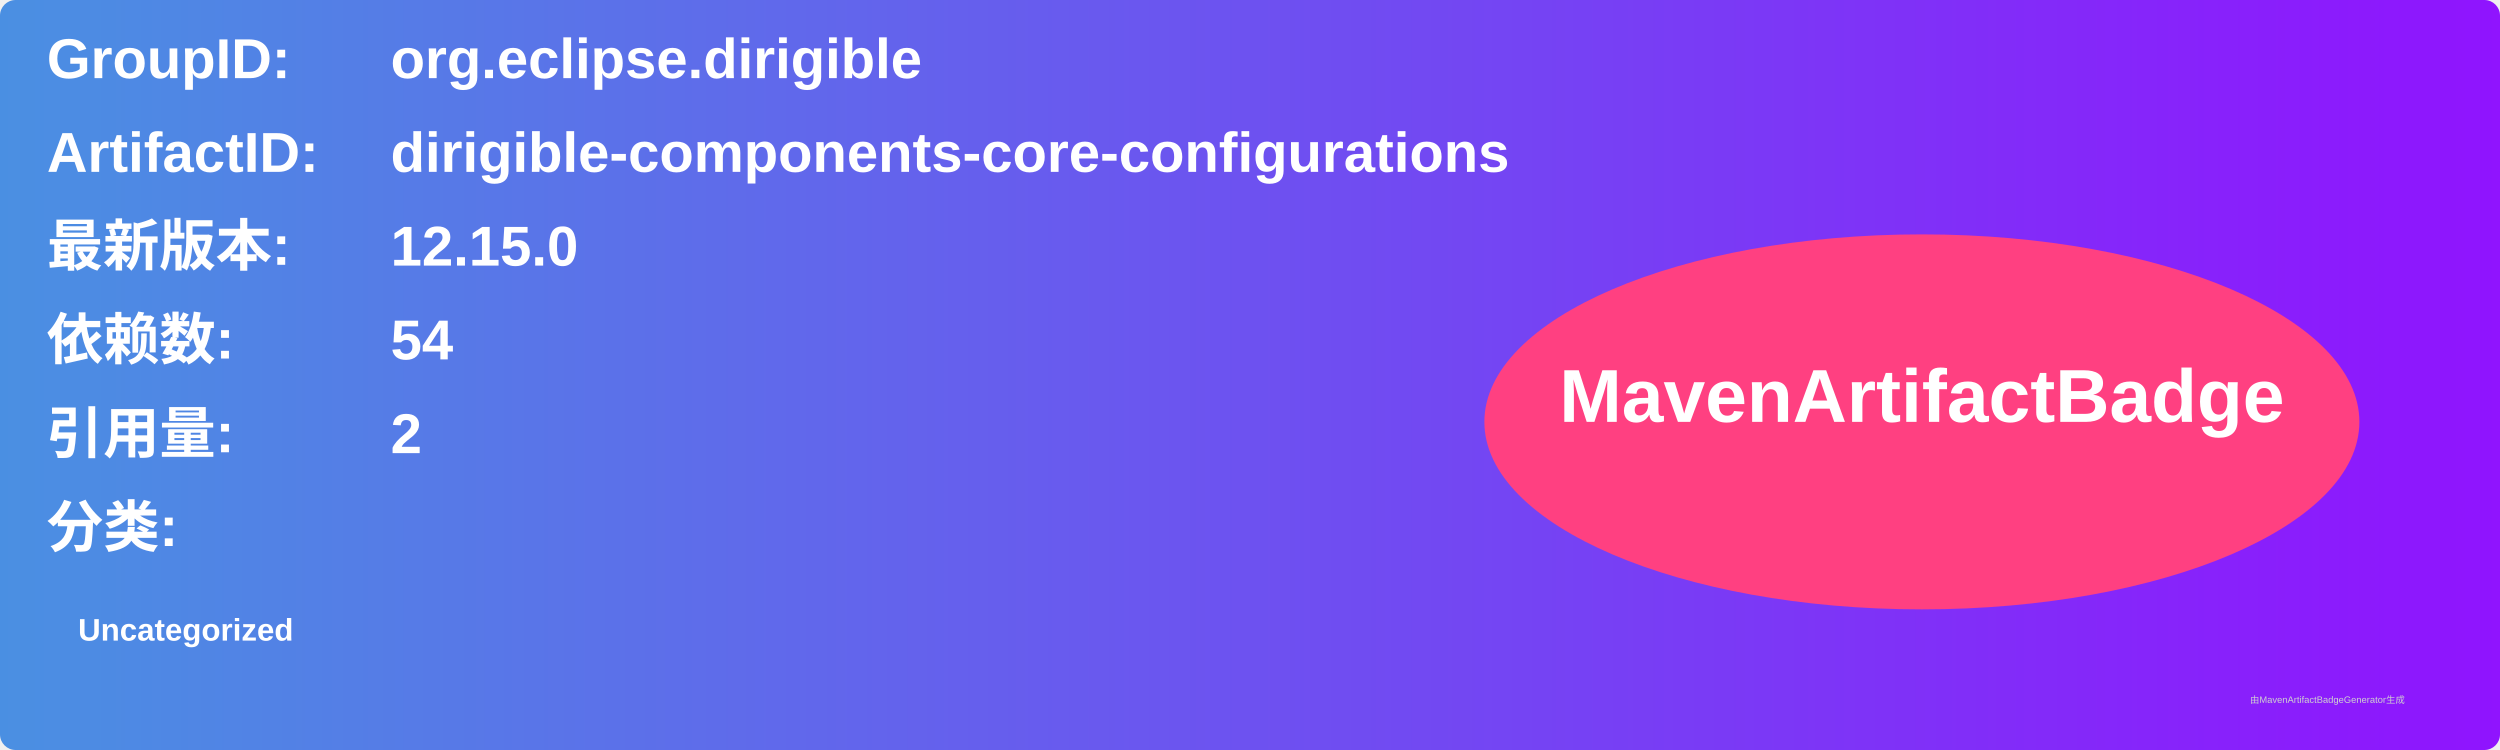
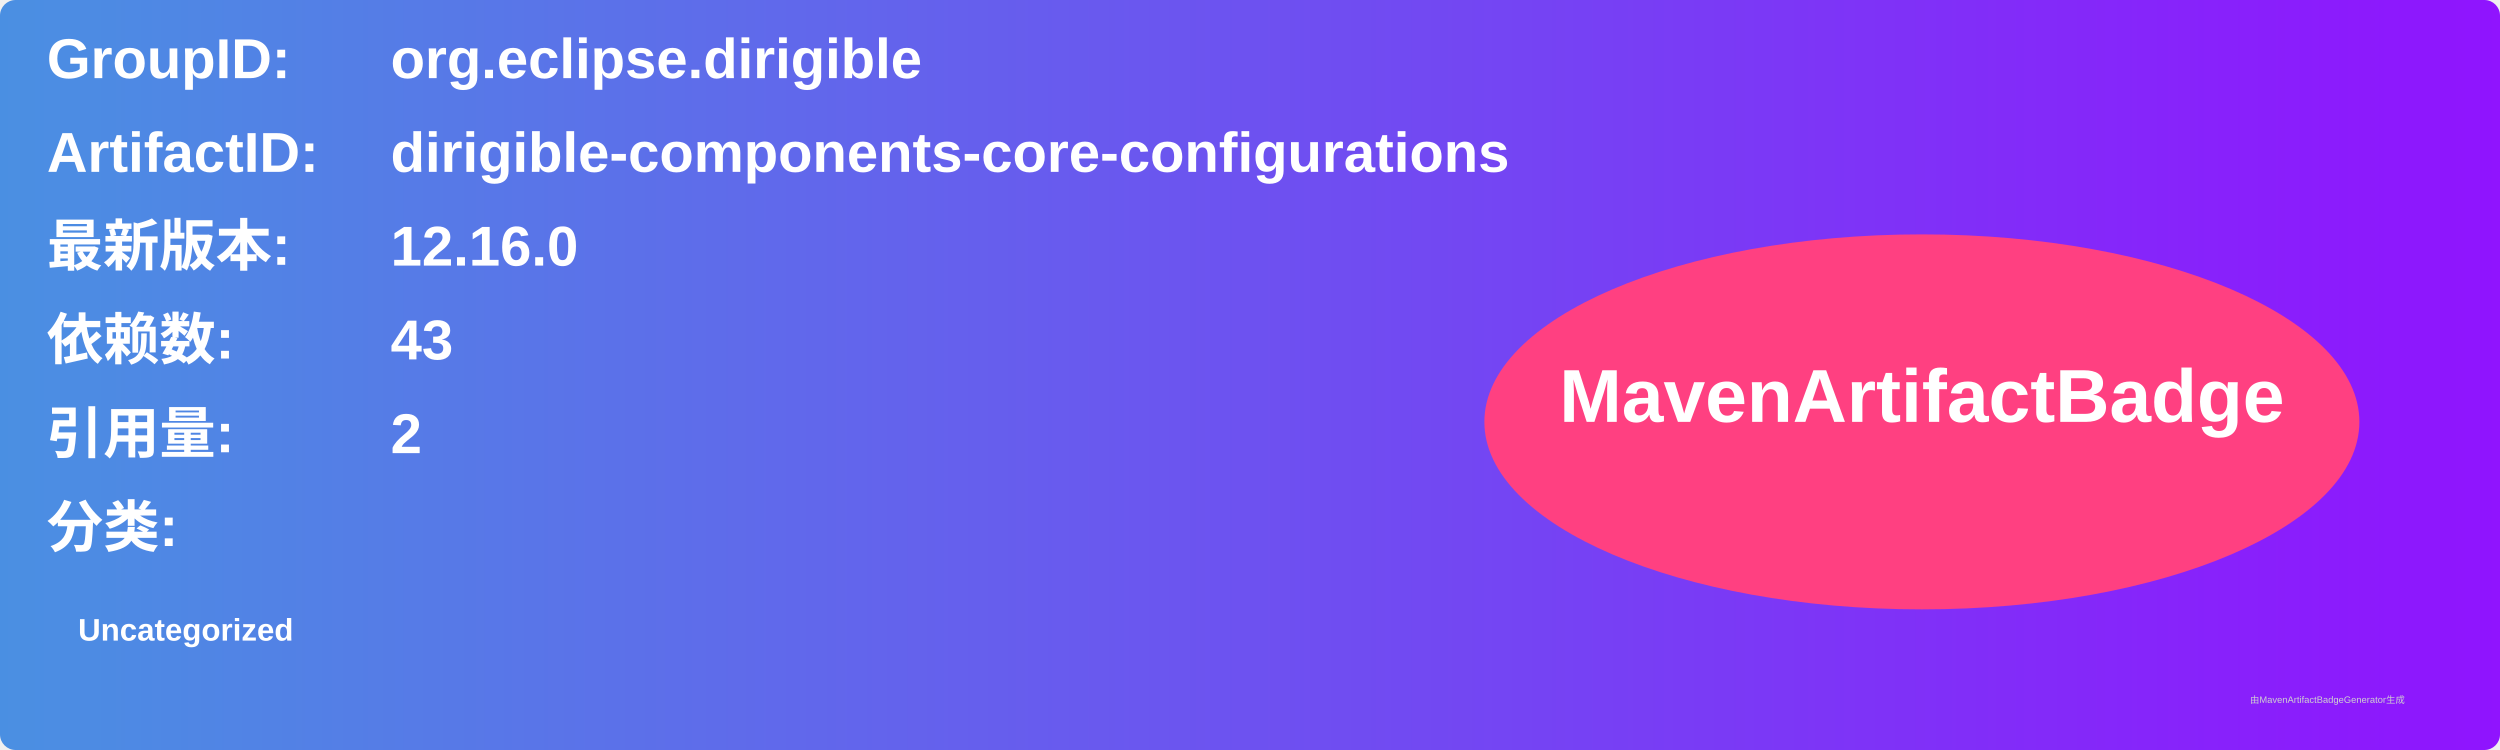
<svg xmlns="http://www.w3.org/2000/svg" width="800" height="240" viewBox="0 0 800 240">
  <linearGradient id="grad" x1="0%" y1="0%" x2="100%" y2="0%">
    <stop offset="0%" stop-color="#4a90e2" />
    <stop offset="100%" stop-color="#9013fe" />
  </linearGradient>
  <rect width="100%" height="100%" rx="5" ry="5" fill="url(#grad)" />
  <g transform="translate(15, 15)">
    <text x="0" y="10" font-family="Arial" font-size="18" fill="white" font-weight="bold" width="260">GroupID:</text>
    <text x="110" y="10" font-family="Arial" font-size="18" fill="white" font-weight="bold" width="460">org.eclipse.dirigible</text>
    <text x="0" y="40" font-family="Arial" font-size="18" fill="white" font-weight="bold" width="260">ArtifactID:</text>
    <text x="110" y="40" font-family="Arial" font-size="18" fill="white" font-weight="bold" width="460">dirigible-components-core-configurations</text>
    <text x="0" y="70" font-family="Arial" font-size="18" fill="white" font-weight="bold">最新版本:</text>
    <text x="110" y="70" font-family="Arial" font-size="18" fill="white" font-weight="bold">
-       <tspan font-weight="bold">12.15.0</tspan>
+       <tspan font-weight="bold">12.16.0</tspan>
    </text>
    <text x="0" y="100" font-family="Arial" font-size="18" fill="white" font-weight="bold">依赖数: </text>
    <text x="110" y="100" font-family="Arial" font-size="18" fill="white">
-       <tspan font-weight="bold">54</tspan>
+       <tspan font-weight="bold">43</tspan>
    </text>
    <text x="0" y="130" font-family="Arial" font-size="18" fill="white" font-weight="bold">引用量: </text>
    <text x="110" y="130" font-family="Arial" font-size="18" fill="white">
      <tspan font-weight="bold">2</tspan>
    </text>
    <text x="0" y="160" font-family="Arial" font-size="18" fill="white" font-weight="bold">分类:</text>
    <text x="10" y="190" font-family="Arial" font-size="10" fill="white">
      <tspan font-weight="bold">Uncategorized</tspan>
    </text>
    <ellipse cx="600" cy="120" rx="140" ry="60" fill="#ff4081" />
    <text x="600" y="120" text-anchor="middle" font-family="Arial" font-size="24" fill="white" font-weight="bold">MavenArtifactBadge</text>
  </g>
  <text x="720" y="225" font-family="Arial" font-size="3" fill="#d0d0d0">由MavenArtifactBadgeGenerator生成</text>
</svg>
